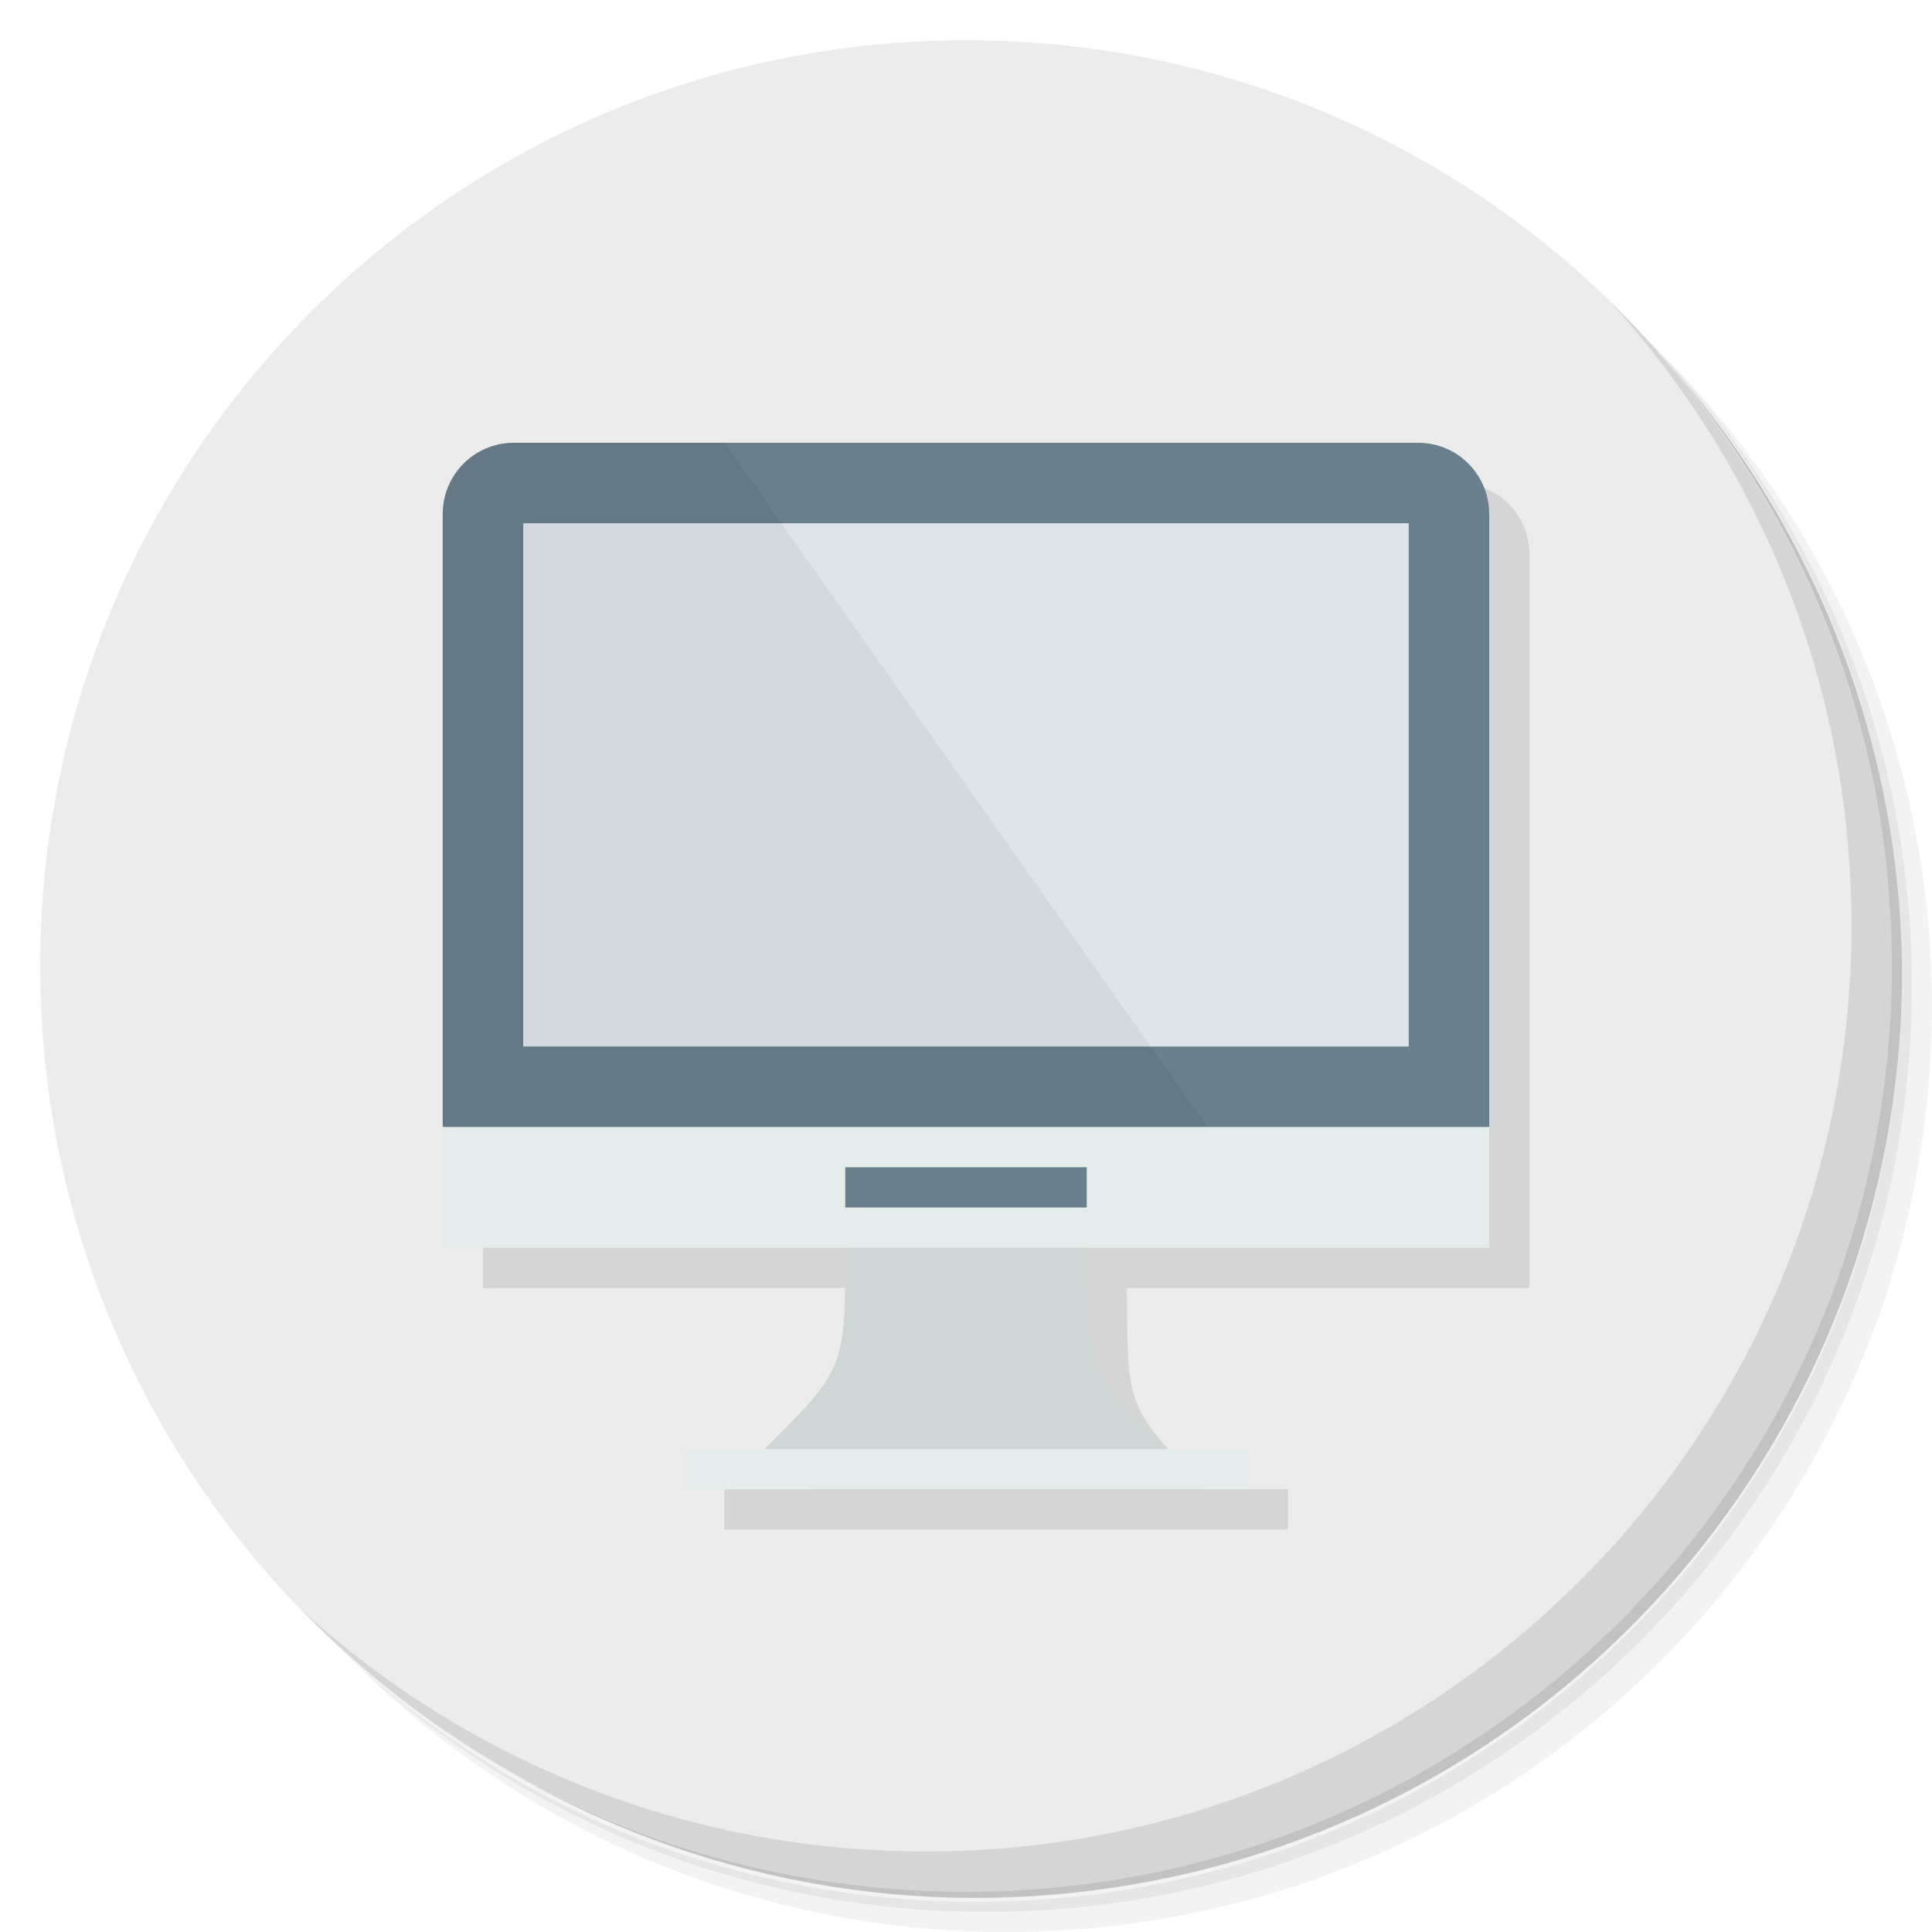
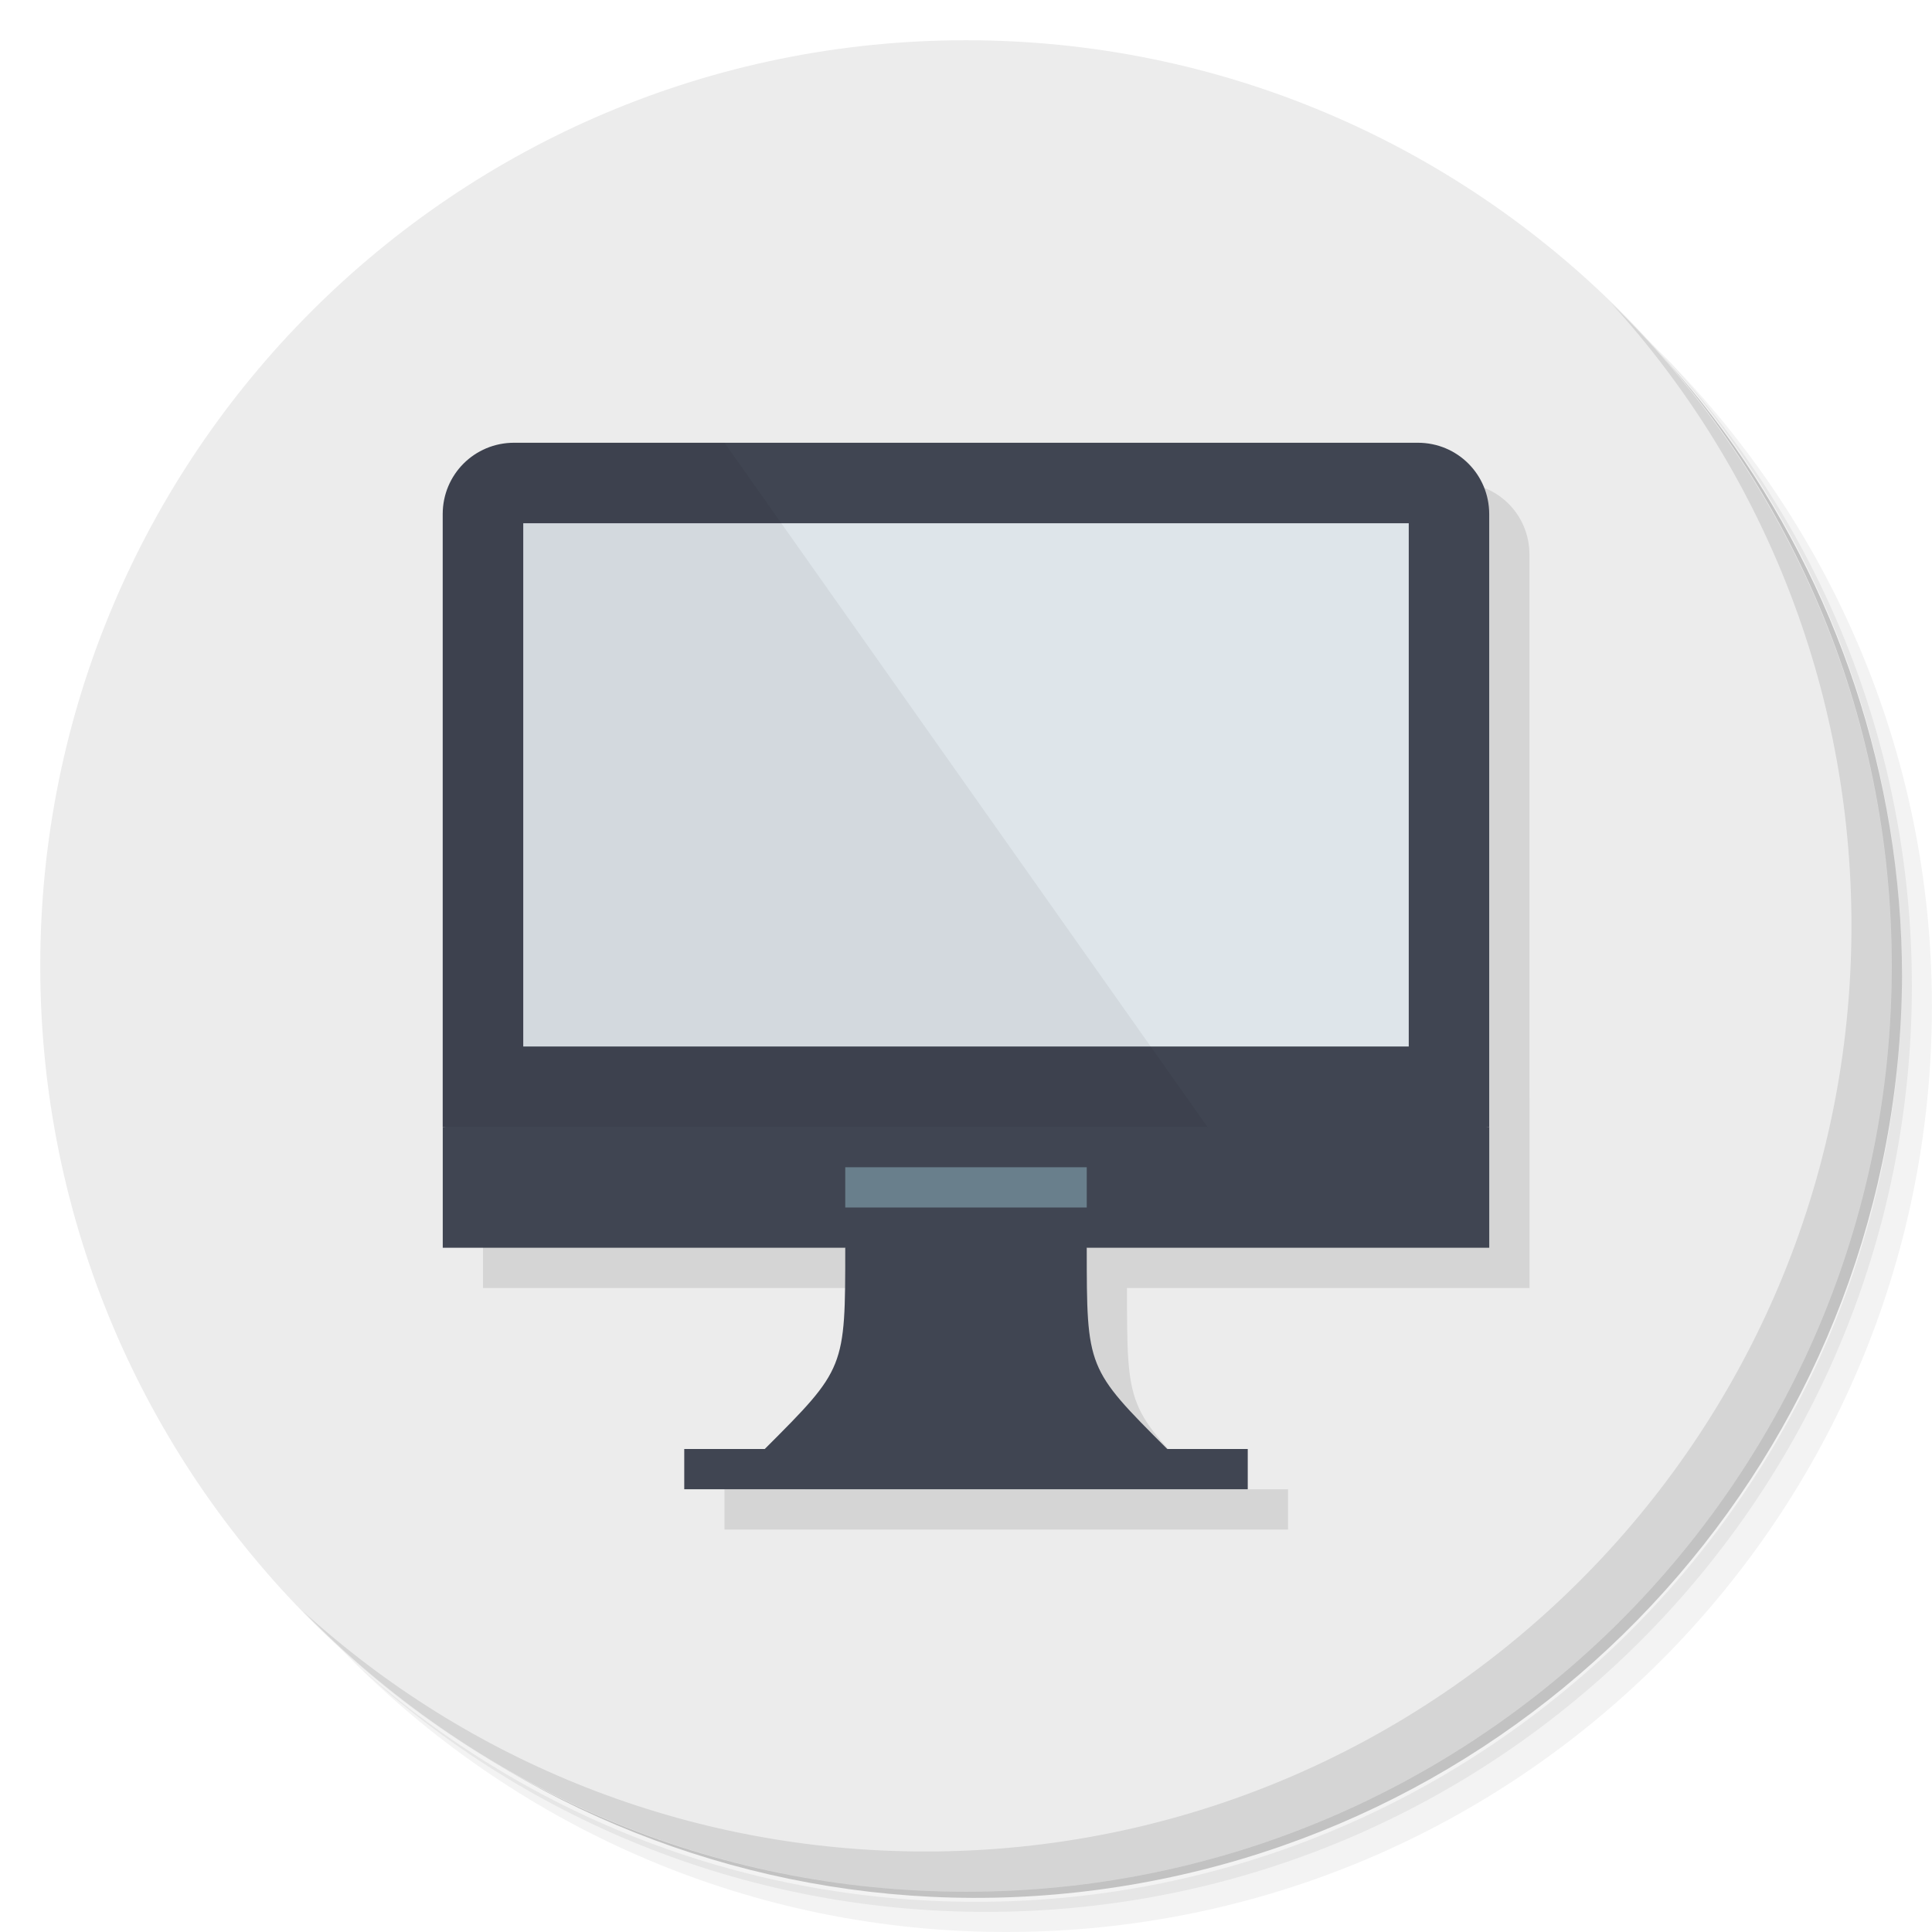
<svg xmlns="http://www.w3.org/2000/svg" viewBox="0 0 48 48" id="svg2" version="1.1">
  <defs id="defs4">
    <linearGradient id="linearGradient3764" x1="1" x2="47" gradientUnits="userSpaceOnUse" gradientTransform="matrix(0,-1,1,0,-1.5e-6,48)">
      <stop style="stop-color:#60e6cb;stop-opacity:1" id="stop7" />
      <stop offset="1" style="stop-color:#71e9d2;stop-opacity:1" id="stop9" />
    </linearGradient>
  </defs>
  <g id="g11">
    <path d="m 36.31 5 c 5.859 4.062 9.688 10.831 9.688 18.5 c 0 12.426 -10.07 22.5 -22.5 22.5 c -7.669 0 -14.438 -3.828 -18.5 -9.688 c 1.037 1.822 2.306 3.499 3.781 4.969 c 4.085 3.712 9.514 5.969 15.469 5.969 c 12.703 0 23 -10.298 23 -23 c 0 -5.954 -2.256 -11.384 -5.969 -15.469 c -1.469 -1.475 -3.147 -2.744 -4.969 -3.781 z m 4.969 3.781 c 3.854 4.113 6.219 9.637 6.219 15.719 c 0 12.703 -10.297 23 -23 23 c -6.081 0 -11.606 -2.364 -15.719 -6.219 c 4.16 4.144 9.883 6.719 16.219 6.719 c 12.703 0 23 -10.298 23 -23 c 0 -6.335 -2.575 -12.06 -6.719 -16.219 z" style="opacity:0.05" id="path13" />
    <path d="m 41.28 8.781 c 3.712 4.085 5.969 9.514 5.969 15.469 c 0 12.703 -10.297 23 -23 23 c -5.954 0 -11.384 -2.256 -15.469 -5.969 c 4.113 3.854 9.637 6.219 15.719 6.219 c 12.703 0 23 -10.298 23 -23 c 0 -6.081 -2.364 -11.606 -6.219 -15.719 z" style="opacity:0.1" id="path15" />
    <path d="m 31.25 2.375 c 8.615 3.154 14.75 11.417 14.75 21.13 c 0 12.426 -10.07 22.5 -22.5 22.5 c -9.708 0 -17.971 -6.135 -21.12 -14.75 a 23 23 0 0 0 44.875 -7 a 23 23 0 0 0 -16 -21.875 z" style="opacity:0.2" id="path17" />
  </g>
  <g id="g19" style="fill:#ececec;fill-opacity:1">
    <path d="m 24 1 c 12.703 0 23 10.297 23 23 c 0 12.703 -10.297 23 -23 23 -12.703 0 -23 -10.297 -23 -23 0 -12.703 10.297 -23 23 -23 z" style="fill:#ececec;fill-opacity:1" id="path21" />
  </g>
  <g id="g23">
    <g id="g25">
      <g transform="translate(1,1)" id="g27">
        <g style="opacity:0.1" id="g29">
          <g id="g31">
            <path d="m 13.771 12 c -0.984 0 -1.773 0.789 -1.773 1.773 l 0.002 18.227 10 0 c 0 3 0 3 -2 5 l -2 0 0 1 14 0 0 -1 -2 0 c -2 -2 -2 -2 -2 -5 l 10 0 -0.002 -18.227 c 0 -0.984 -0.787 -1.773 -1.771 -1.773 l -22.453 0 z" transform="translate(-1,-1)" id="path33" />
          </g>
        </g>
      </g>
    </g>
  </g>
  <g id="g35">
    <g id="g37">
      <g id="g39">
-         <path d="m 12.773,11 22.453,0 c 0.984,0 1.773,0.789 1.773,1.773 l 0,15.227 -13,2 -13,-2 0,-15.227 C 10.999,11.789 11.788,11 12.772,11 m 0,0" style="fill:#697f8c;fill-opacity:1;stroke:none;fill-rule:nonzero" id="path41" />
-         <path d="m 21 31 c 0 3 0 3 -2 5 l 5 1 5 -1 c -2 -2 -2 -2 -2 -5 l -3 -3 m -3 3" style="fill:#cfd6d6;fill-opacity:1;stroke:none;fill-rule:nonzero" id="path43" />
-         <path d="m 17 36 14 0 0 1 -14 0 m 0 -1" style="fill:#e5ecec;fill-opacity:1;stroke:none;fill-rule:nonzero" id="path45" />
-         <path d="m 11 28 26 0 0 3 -26 0 m 0 -3" style="fill:#e5ecec;fill-opacity:1;stroke:none;fill-rule:nonzero" id="path47" />
-         <path d="m 13 13 22 0 0 13 -22 0 m 0 -13" style="fill:#dee5ea;fill-opacity:1;stroke:none;fill-rule:nonzero" id="path49" />
+         <path d="m 12.773,11 22.453,0 c 0.984,0 1.773,0.789 1.773,1.773 l 0,15.227 -13,2 -13,-2 0,-15.227 C 10.999,11.789 11.788,11 12.772,11 m 0,0" style="fill:#404552;fill-opacity:1;stroke:none;fill-rule:nonzero" id="path41" />
+         <path d="m 21 31 c 0 3 0 3 -2 5 l 5 1 5 -1 c -2 -2 -2 -2 -2 -5 l -3 -3 m -3 3" style="fill:#404552;fill-opacity:1;stroke:none;fill-rule:nonzero" id="path43" />
+         <path d="m 17 36 14 0 0 1 -14 0 m 0 -1" style="fill:#404552;fill-opacity:1;stroke:none;fill-rule:nonzero" id="path45" />
+         <path d="m 11 28 26 0 0 3 -26 0 m 0 -3" style="fill:#404552;fill-opacity:1;stroke:none;fill-rule:nonzero" id="path47" />
+         <path d="M 13,13 H 32.542 35 V 26 H 13" style="fill:#dee5ea;fill-opacity:1;fill-rule:nonzero;stroke:none" id="path49" />
        <path d="M 12.781,11 C 11.801,11 11,11.801 11,12.781 L 11,28 30,28 18,11 m -5.219,0" style="fill:#000;fill-opacity:0.051;stroke:none;fill-rule:nonzero" id="path51" />
        <path d="m 21 29 6 0 0 1 -6 0 m 0 -1" style="fill:#697f8c;fill-opacity:1;stroke:none;fill-rule:nonzero" id="path53" />
      </g>
    </g>
  </g>
  <g id="g55">
    <path d="m 40.03 7.531 c 3.712 4.084 5.969 9.514 5.969 15.469 0 12.703 -10.297 23 -23 23 c -5.954 0 -11.384 -2.256 -15.469 -5.969 4.178 4.291 10.01 6.969 16.469 6.969 c 12.703 0 23 -10.298 23 -23 0 -6.462 -2.677 -12.291 -6.969 -16.469 z" style="opacity:0.1" id="path57" />
  </g>
</svg>
